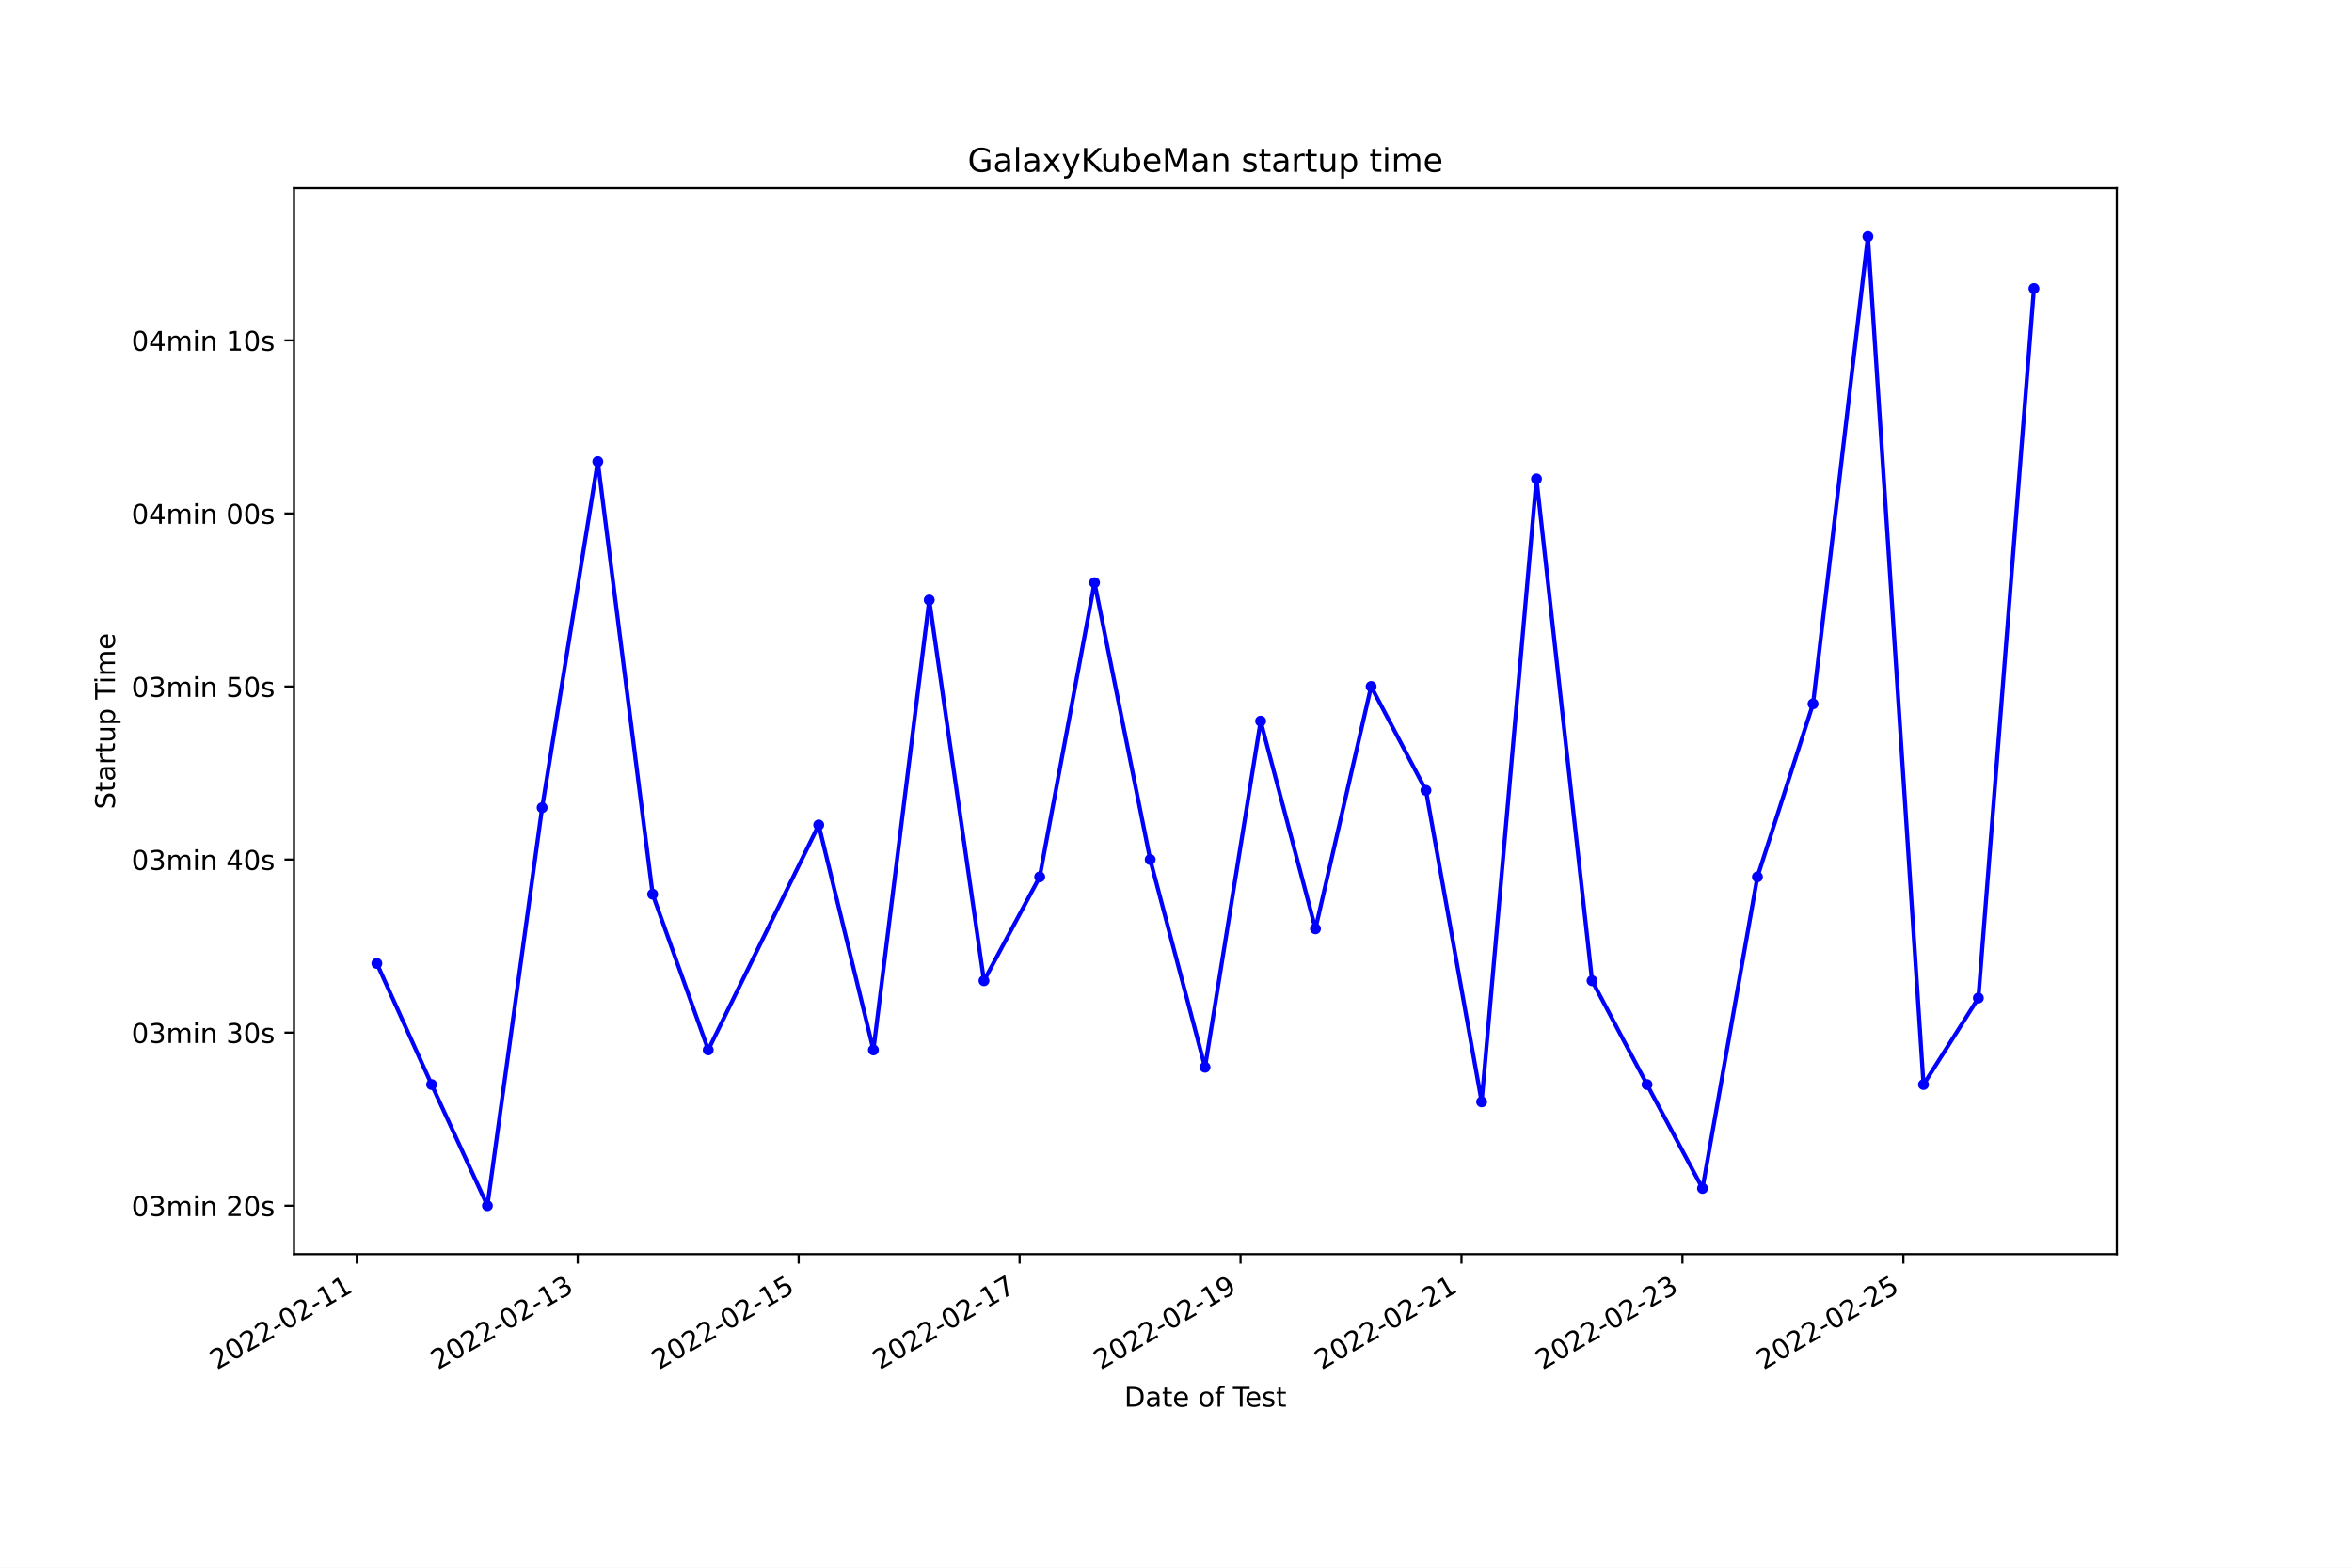
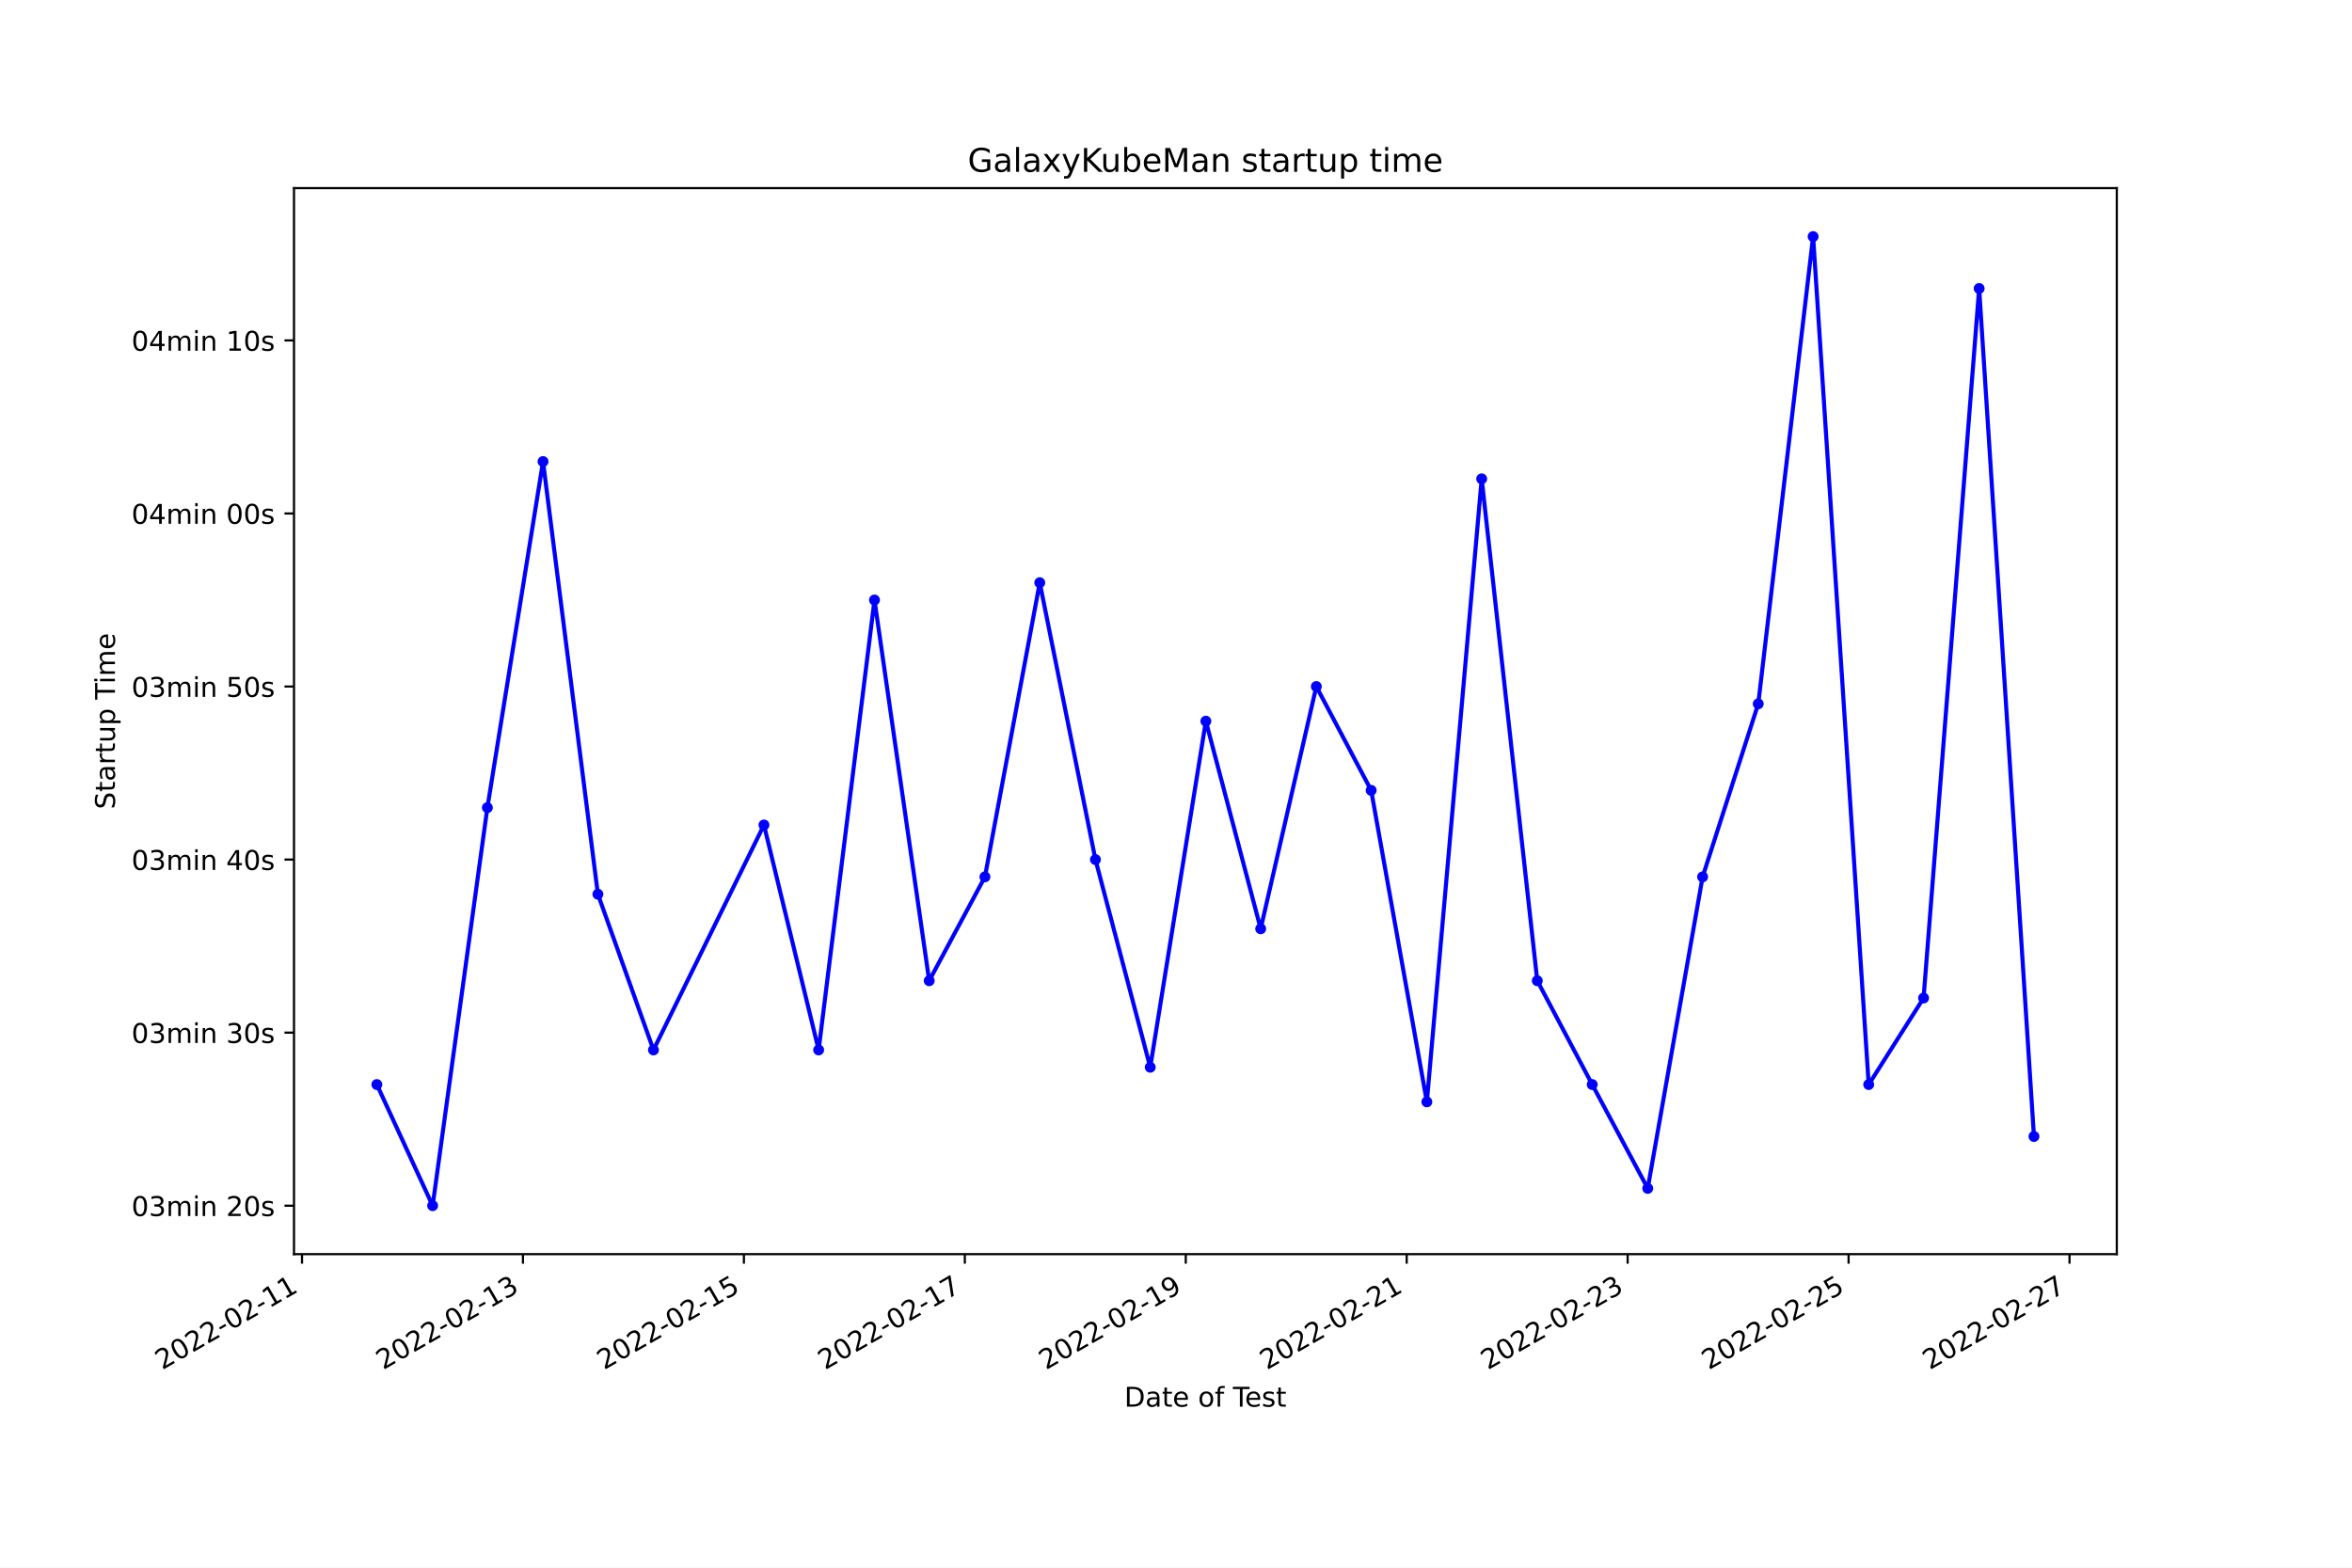
<svg xmlns="http://www.w3.org/2000/svg" xmlns:xlink="http://www.w3.org/1999/xlink" width="864pt" height="576pt" viewBox="0 0 864 576" version="1.1">
  <defs>
    <style type="text/css">*{stroke-linejoin: round; stroke-linecap: butt}</style>
  </defs>
  <g id="figure_1">
    <g id="patch_1">
      <path d="M 0 576  L 864 576  L 864 0  L 0 0  z " style="fill: #ffffff" />
    </g>
    <g id="axes_1">
      <g id="patch_2">
        <path d="M 108 460.8  L 777.6 460.8  L 777.6 69.12  L 108 69.12  z " style="fill: #ffffff" />
      </g>
      <g id="matplotlib.axis_1">
        <g id="xtick_1">
          <g id="line2d_1">
            <defs>
-               <path id="mbbad805bfb" d="M 0 0  L 0 3.5  " style="stroke: #000000; stroke-width: 0.8" />
+               <path id="m99241d2781" d="M 0 0  L 0 3.5  " style="stroke: #000000; stroke-width: 0.8" />
            </defs>
            <g>
-               <use xlink:href="#mbbad805bfb" x="131.056" y="460.8" style="stroke: #000000; stroke-width: 0.8" />
+               <use xlink:href="#m99241d2781" x="110.942" y="460.8" style="stroke: #000000; stroke-width: 0.8" />
            </g>
          </g>
          <g id="text_1">
-             <g transform="translate(79.68611 503.4383)rotate(-30)scale(0.1 -0.1)">
+             <g transform="translate(59.57302 503.4383)rotate(-30)scale(0.1 -0.1)">
              <defs>
                <path id="DejaVuSans-32" d="M 1228 531  L 3431 531  L 3431 0  L 469 0  L 469 531  Q 828 903 1448 1529  Q 2069 2156 2228 2338  Q 2531 2678 2651 2914  Q 2772 3150 2772 3378  Q 2772 3750 2511 3984  Q 2250 4219 1831 4219  Q 1534 4219 1204 4116  Q 875 4013 500 3803  L 500 4441  Q 881 4594 1212 4672  Q 1544 4750 1819 4750  Q 2544 4750 2975 4387  Q 3406 4025 3406 3419  Q 3406 3131 3298 2873  Q 3191 2616 2906 2266  Q 2828 2175 2409 1742  Q 1991 1309 1228 531  z " transform="scale(0.015625)" />
                <path id="DejaVuSans-30" d="M 2034 4250  Q 1547 4250 1301 3770  Q 1056 3291 1056 2328  Q 1056 1369 1301 889  Q 1547 409 2034 409  Q 2525 409 2770 889  Q 3016 1369 3016 2328  Q 3016 3291 2770 3770  Q 2525 4250 2034 4250  z M 2034 4750  Q 2819 4750 3233 4129  Q 3647 3509 3647 2328  Q 3647 1150 3233 529  Q 2819 -91 2034 -91  Q 1250 -91 836 529  Q 422 1150 422 2328  Q 422 3509 836 4129  Q 1250 4750 2034 4750  z " transform="scale(0.015625)" />
                <path id="DejaVuSans-2d" d="M 313 2009  L 1997 2009  L 1997 1497  L 313 1497  L 313 2009  z " transform="scale(0.015625)" />
                <path id="DejaVuSans-31" d="M 794 531  L 1825 531  L 1825 4091  L 703 3866  L 703 4441  L 1819 4666  L 2450 4666  L 2450 531  L 3481 531  L 3481 0  L 794 0  L 794 531  z " transform="scale(0.015625)" />
              </defs>
              <use xlink:href="#DejaVuSans-32" />
              <use xlink:href="#DejaVuSans-30" x="63.623" />
              <use xlink:href="#DejaVuSans-32" x="127.246" />
              <use xlink:href="#DejaVuSans-32" x="190.869" />
              <use xlink:href="#DejaVuSans-2d" x="254.492" />
              <use xlink:href="#DejaVuSans-30" x="290.576" />
              <use xlink:href="#DejaVuSans-32" x="354.199" />
              <use xlink:href="#DejaVuSans-2d" x="417.822" />
              <use xlink:href="#DejaVuSans-31" x="453.906" />
              <use xlink:href="#DejaVuSans-31" x="517.529" />
            </g>
          </g>
        </g>
        <g id="xtick_2">
          <g id="line2d_2">
            <g>
-               <use xlink:href="#mbbad805bfb" x="212.219" y="460.8" style="stroke: #000000; stroke-width: 0.8" />
+               <use xlink:href="#m99241d2781" x="192.104" y="460.8" style="stroke: #000000; stroke-width: 0.8" />
            </g>
          </g>
          <g id="text_2">
-             <g transform="translate(160.8496 503.4383)rotate(-30)scale(0.1 -0.1)">
+             <g transform="translate(140.7344 503.4383)rotate(-30)scale(0.1 -0.1)">
              <defs>
                <path id="DejaVuSans-33" d="M 2597 2516  Q 3050 2419 3304 2112  Q 3559 1806 3559 1356  Q 3559 666 3084 287  Q 2609 -91 1734 -91  Q 1441 -91 1130 -33  Q 819 25 488 141  L 488 750  Q 750 597 1062 519  Q 1375 441 1716 441  Q 2309 441 2620 675  Q 2931 909 2931 1356  Q 2931 1769 2642 2001  Q 2353 2234 1838 2234  L 1294 2234  L 1294 2753  L 1863 2753  Q 2328 2753 2575 2939  Q 2822 3125 2822 3475  Q 2822 3834 2567 4026  Q 2313 4219 1838 4219  Q 1578 4219 1281 4162  Q 984 4106 628 3988  L 628 4550  Q 988 4650 1302 4700  Q 1616 4750 1894 4750  Q 2613 4750 3031 4423  Q 3450 4097 3450 3541  Q 3450 3153 3228 2886  Q 3006 2619 2597 2516  z " transform="scale(0.015625)" />
              </defs>
              <use xlink:href="#DejaVuSans-32" />
              <use xlink:href="#DejaVuSans-30" x="63.623" />
              <use xlink:href="#DejaVuSans-32" x="127.246" />
              <use xlink:href="#DejaVuSans-32" x="190.869" />
              <use xlink:href="#DejaVuSans-2d" x="254.492" />
              <use xlink:href="#DejaVuSans-30" x="290.576" />
              <use xlink:href="#DejaVuSans-32" x="354.199" />
              <use xlink:href="#DejaVuSans-2d" x="417.822" />
              <use xlink:href="#DejaVuSans-31" x="453.906" />
              <use xlink:href="#DejaVuSans-33" x="517.529" />
            </g>
          </g>
        </g>
        <g id="xtick_3">
          <g id="line2d_3">
            <g>
-               <use xlink:href="#mbbad805bfb" x="293.382" y="460.8" style="stroke: #000000; stroke-width: 0.8" />
+               <use xlink:href="#m99241d2781" x="273.265" y="460.8" style="stroke: #000000; stroke-width: 0.8" />
            </g>
          </g>
          <g id="text_3">
-             <g transform="translate(242.013 503.4383)rotate(-30)scale(0.1 -0.1)">
+             <g transform="translate(221.8958 503.4383)rotate(-30)scale(0.1 -0.1)">
              <defs>
                <path id="DejaVuSans-35" d="M 691 4666  L 3169 4666  L 3169 4134  L 1269 4134  L 1269 2991  Q 1406 3038 1543 3061  Q 1681 3084 1819 3084  Q 2600 3084 3056 2656  Q 3513 2228 3513 1497  Q 3513 744 3044 326  Q 2575 -91 1722 -91  Q 1428 -91 1123 -41  Q 819 9 494 109  L 494 744  Q 775 591 1075 516  Q 1375 441 1709 441  Q 2250 441 2565 725  Q 2881 1009 2881 1497  Q 2881 1984 2565 2268  Q 2250 2553 1709 2553  Q 1456 2553 1204 2497  Q 953 2441 691 2322  L 691 4666  z " transform="scale(0.015625)" />
              </defs>
              <use xlink:href="#DejaVuSans-32" />
              <use xlink:href="#DejaVuSans-30" x="63.623" />
              <use xlink:href="#DejaVuSans-32" x="127.246" />
              <use xlink:href="#DejaVuSans-32" x="190.869" />
              <use xlink:href="#DejaVuSans-2d" x="254.492" />
              <use xlink:href="#DejaVuSans-30" x="290.576" />
              <use xlink:href="#DejaVuSans-32" x="354.199" />
              <use xlink:href="#DejaVuSans-2d" x="417.822" />
              <use xlink:href="#DejaVuSans-31" x="453.906" />
              <use xlink:href="#DejaVuSans-35" x="517.529" />
            </g>
          </g>
        </g>
        <g id="xtick_4">
          <g id="line2d_4">
            <g>
-               <use xlink:href="#mbbad805bfb" x="374.546" y="460.8" style="stroke: #000000; stroke-width: 0.8" />
+               <use xlink:href="#m99241d2781" x="354.427" y="460.8" style="stroke: #000000; stroke-width: 0.8" />
            </g>
          </g>
          <g id="text_4">
-             <g transform="translate(323.1765 503.4383)rotate(-30)scale(0.1 -0.1)">
+             <g transform="translate(303.0572 503.4383)rotate(-30)scale(0.1 -0.1)">
              <defs>
                <path id="DejaVuSans-37" d="M 525 4666  L 3525 4666  L 3525 4397  L 1831 0  L 1172 0  L 2766 4134  L 525 4134  L 525 4666  z " transform="scale(0.015625)" />
              </defs>
              <use xlink:href="#DejaVuSans-32" />
              <use xlink:href="#DejaVuSans-30" x="63.623" />
              <use xlink:href="#DejaVuSans-32" x="127.246" />
              <use xlink:href="#DejaVuSans-32" x="190.869" />
              <use xlink:href="#DejaVuSans-2d" x="254.492" />
              <use xlink:href="#DejaVuSans-30" x="290.576" />
              <use xlink:href="#DejaVuSans-32" x="354.199" />
              <use xlink:href="#DejaVuSans-2d" x="417.822" />
              <use xlink:href="#DejaVuSans-31" x="453.906" />
              <use xlink:href="#DejaVuSans-37" x="517.529" />
            </g>
          </g>
        </g>
        <g id="xtick_5">
          <g id="line2d_5">
            <g>
-               <use xlink:href="#mbbad805bfb" x="455.709" y="460.8" style="stroke: #000000; stroke-width: 0.8" />
+               <use xlink:href="#m99241d2781" x="435.588" y="460.8" style="stroke: #000000; stroke-width: 0.8" />
            </g>
          </g>
          <g id="text_5">
-             <g transform="translate(404.3399 503.4383)rotate(-30)scale(0.1 -0.1)">
+             <g transform="translate(384.2186 503.4383)rotate(-30)scale(0.1 -0.1)">
              <defs>
                <path id="DejaVuSans-39" d="M 703 97  L 703 672  Q 941 559 1184 500  Q 1428 441 1663 441  Q 2288 441 2617 861  Q 2947 1281 2994 2138  Q 2813 1869 2534 1725  Q 2256 1581 1919 1581  Q 1219 1581 811 2004  Q 403 2428 403 3163  Q 403 3881 828 4315  Q 1253 4750 1959 4750  Q 2769 4750 3195 4129  Q 3622 3509 3622 2328  Q 3622 1225 3098 567  Q 2575 -91 1691 -91  Q 1453 -91 1209 -44  Q 966 3 703 97  z M 1959 2075  Q 2384 2075 2632 2365  Q 2881 2656 2881 3163  Q 2881 3666 2632 3958  Q 2384 4250 1959 4250  Q 1534 4250 1286 3958  Q 1038 3666 1038 3163  Q 1038 2656 1286 2365  Q 1534 2075 1959 2075  z " transform="scale(0.015625)" />
              </defs>
              <use xlink:href="#DejaVuSans-32" />
              <use xlink:href="#DejaVuSans-30" x="63.623" />
              <use xlink:href="#DejaVuSans-32" x="127.246" />
              <use xlink:href="#DejaVuSans-32" x="190.869" />
              <use xlink:href="#DejaVuSans-2d" x="254.492" />
              <use xlink:href="#DejaVuSans-30" x="290.576" />
              <use xlink:href="#DejaVuSans-32" x="354.199" />
              <use xlink:href="#DejaVuSans-2d" x="417.822" />
              <use xlink:href="#DejaVuSans-31" x="453.906" />
              <use xlink:href="#DejaVuSans-39" x="517.529" />
            </g>
          </g>
        </g>
        <g id="xtick_6">
          <g id="line2d_6">
            <g>
-               <use xlink:href="#mbbad805bfb" x="536.873" y="460.8" style="stroke: #000000; stroke-width: 0.8" />
+               <use xlink:href="#m99241d2781" x="516.749" y="460.8" style="stroke: #000000; stroke-width: 0.8" />
            </g>
          </g>
          <g id="text_6">
-             <g transform="translate(485.5034 503.4383)rotate(-30)scale(0.1 -0.1)">
+             <g transform="translate(465.3799 503.4383)rotate(-30)scale(0.1 -0.1)">
              <use xlink:href="#DejaVuSans-32" />
              <use xlink:href="#DejaVuSans-30" x="63.623" />
              <use xlink:href="#DejaVuSans-32" x="127.246" />
              <use xlink:href="#DejaVuSans-32" x="190.869" />
              <use xlink:href="#DejaVuSans-2d" x="254.492" />
              <use xlink:href="#DejaVuSans-30" x="290.576" />
              <use xlink:href="#DejaVuSans-32" x="354.199" />
              <use xlink:href="#DejaVuSans-2d" x="417.822" />
              <use xlink:href="#DejaVuSans-32" x="453.906" />
              <use xlink:href="#DejaVuSans-31" x="517.529" />
            </g>
          </g>
        </g>
        <g id="xtick_7">
          <g id="line2d_7">
            <g>
-               <use xlink:href="#mbbad805bfb" x="618.036" y="460.8" style="stroke: #000000; stroke-width: 0.8" />
+               <use xlink:href="#m99241d2781" x="597.911" y="460.8" style="stroke: #000000; stroke-width: 0.8" />
            </g>
          </g>
          <g id="text_7">
-             <g transform="translate(566.6668 503.4383)rotate(-30)scale(0.1 -0.1)">
+             <g transform="translate(546.5413 503.4383)rotate(-30)scale(0.1 -0.1)">
              <use xlink:href="#DejaVuSans-32" />
              <use xlink:href="#DejaVuSans-30" x="63.623" />
              <use xlink:href="#DejaVuSans-32" x="127.246" />
              <use xlink:href="#DejaVuSans-32" x="190.869" />
              <use xlink:href="#DejaVuSans-2d" x="254.492" />
              <use xlink:href="#DejaVuSans-30" x="290.576" />
              <use xlink:href="#DejaVuSans-32" x="354.199" />
              <use xlink:href="#DejaVuSans-2d" x="417.822" />
              <use xlink:href="#DejaVuSans-32" x="453.906" />
              <use xlink:href="#DejaVuSans-33" x="517.529" />
            </g>
          </g>
        </g>
        <g id="xtick_8">
          <g id="line2d_8">
            <g>
-               <use xlink:href="#mbbad805bfb" x="699.2" y="460.8" style="stroke: #000000; stroke-width: 0.8" />
+               <use xlink:href="#m99241d2781" x="679.072" y="460.8" style="stroke: #000000; stroke-width: 0.8" />
            </g>
          </g>
          <g id="text_8">
-             <g transform="translate(647.8303 503.4383)rotate(-30)scale(0.1 -0.1)">
+             <g transform="translate(627.7027 503.4383)rotate(-30)scale(0.1 -0.1)">
              <use xlink:href="#DejaVuSans-32" />
              <use xlink:href="#DejaVuSans-30" x="63.623" />
              <use xlink:href="#DejaVuSans-32" x="127.246" />
              <use xlink:href="#DejaVuSans-32" x="190.869" />
              <use xlink:href="#DejaVuSans-2d" x="254.492" />
              <use xlink:href="#DejaVuSans-30" x="290.576" />
              <use xlink:href="#DejaVuSans-32" x="354.199" />
              <use xlink:href="#DejaVuSans-2d" x="417.822" />
              <use xlink:href="#DejaVuSans-32" x="453.906" />
              <use xlink:href="#DejaVuSans-35" x="517.529" />
            </g>
          </g>
        </g>
-         <g id="text_9">
+         <g id="xtick_9">
+           <g id="line2d_9">
+             <g>
+               <use xlink:href="#m99241d2781" x="760.234" y="460.8" style="stroke: #000000; stroke-width: 0.8" />
+             </g>
+           </g>
+           <g id="text_9">
+             <g transform="translate(708.8641 503.4383)rotate(-30)scale(0.1 -0.1)">
+               <use xlink:href="#DejaVuSans-32" />
+               <use xlink:href="#DejaVuSans-30" x="63.623" />
+               <use xlink:href="#DejaVuSans-32" x="127.246" />
+               <use xlink:href="#DejaVuSans-32" x="190.869" />
+               <use xlink:href="#DejaVuSans-2d" x="254.492" />
+               <use xlink:href="#DejaVuSans-30" x="290.576" />
+               <use xlink:href="#DejaVuSans-32" x="354.199" />
+               <use xlink:href="#DejaVuSans-2d" x="417.822" />
+               <use xlink:href="#DejaVuSans-32" x="453.906" />
+               <use xlink:href="#DejaVuSans-37" x="517.529" />
+             </g>
+           </g>
+         </g>
+         <g id="text_10">
          <g transform="translate(413.0063 516.8378)scale(0.1 -0.1)">
            <defs>
              <path id="DejaVuSans-44" d="M 1259 4147  L 1259 519  L 2022 519  Q 2988 519 3436 956  Q 3884 1394 3884 2338  Q 3884 3275 3436 3711  Q 2988 4147 2022 4147  L 1259 4147  z M 628 4666  L 1925 4666  Q 3281 4666 3915 4102  Q 4550 3538 4550 2338  Q 4550 1131 3912 565  Q 3275 0 1925 0  L 628 0  L 628 4666  z " transform="scale(0.015625)" />
              <path id="DejaVuSans-61" d="M 2194 1759  Q 1497 1759 1228 1600  Q 959 1441 959 1056  Q 959 750 1161 570  Q 1363 391 1709 391  Q 2188 391 2477 730  Q 2766 1069 2766 1631  L 2766 1759  L 2194 1759  z M 3341 1997  L 3341 0  L 2766 0  L 2766 531  Q 2569 213 2275 61  Q 1981 -91 1556 -91  Q 1019 -91 701 211  Q 384 513 384 1019  Q 384 1609 779 1909  Q 1175 2209 1959 2209  L 2766 2209  L 2766 2266  Q 2766 2663 2505 2880  Q 2244 3097 1772 3097  Q 1472 3097 1187 3025  Q 903 2953 641 2809  L 641 3341  Q 956 3463 1253 3523  Q 1550 3584 1831 3584  Q 2591 3584 2966 3190  Q 3341 2797 3341 1997  z " transform="scale(0.015625)" />
              <path id="DejaVuSans-74" d="M 1172 4494  L 1172 3500  L 2356 3500  L 2356 3053  L 1172 3053  L 1172 1153  Q 1172 725 1289 603  Q 1406 481 1766 481  L 2356 481  L 2356 0  L 1766 0  Q 1100 0 847 248  Q 594 497 594 1153  L 594 3053  L 172 3053  L 172 3500  L 594 3500  L 594 4494  L 1172 4494  z " transform="scale(0.015625)" />
              <path id="DejaVuSans-65" d="M 3597 1894  L 3597 1613  L 953 1613  Q 991 1019 1311 708  Q 1631 397 2203 397  Q 2534 397 2845 478  Q 3156 559 3463 722  L 3463 178  Q 3153 47 2828 -22  Q 2503 -91 2169 -91  Q 1331 -91 842 396  Q 353 884 353 1716  Q 353 2575 817 3079  Q 1281 3584 2069 3584  Q 2775 3584 3186 3129  Q 3597 2675 3597 1894  z M 3022 2063  Q 3016 2534 2758 2815  Q 2500 3097 2075 3097  Q 1594 3097 1305 2825  Q 1016 2553 972 2059  L 3022 2063  z " transform="scale(0.015625)" />
              <path id="DejaVuSans-20" transform="scale(0.015625)" />
              <path id="DejaVuSans-6f" d="M 1959 3097  Q 1497 3097 1228 2736  Q 959 2375 959 1747  Q 959 1119 1226 758  Q 1494 397 1959 397  Q 2419 397 2687 759  Q 2956 1122 2956 1747  Q 2956 2369 2687 2733  Q 2419 3097 1959 3097  z M 1959 3584  Q 2709 3584 3137 3096  Q 3566 2609 3566 1747  Q 3566 888 3137 398  Q 2709 -91 1959 -91  Q 1206 -91 779 398  Q 353 888 353 1747  Q 353 2609 779 3096  Q 1206 3584 1959 3584  z " transform="scale(0.015625)" />
              <path id="DejaVuSans-66" d="M 2375 4863  L 2375 4384  L 1825 4384  Q 1516 4384 1395 4259  Q 1275 4134 1275 3809  L 1275 3500  L 2222 3500  L 2222 3053  L 1275 3053  L 1275 0  L 697 0  L 697 3053  L 147 3053  L 147 3500  L 697 3500  L 697 3744  Q 697 4328 969 4595  Q 1241 4863 1831 4863  L 2375 4863  z " transform="scale(0.015625)" />
              <path id="DejaVuSans-54" d="M -19 4666  L 3928 4666  L 3928 4134  L 2272 4134  L 2272 0  L 1638 0  L 1638 4134  L -19 4134  L -19 4666  z " transform="scale(0.015625)" />
              <path id="DejaVuSans-73" d="M 2834 3397  L 2834 2853  Q 2591 2978 2328 3040  Q 2066 3103 1784 3103  Q 1356 3103 1142 2972  Q 928 2841 928 2578  Q 928 2378 1081 2264  Q 1234 2150 1697 2047  L 1894 2003  Q 2506 1872 2764 1633  Q 3022 1394 3022 966  Q 3022 478 2636 193  Q 2250 -91 1575 -91  Q 1294 -91 989 -36  Q 684 19 347 128  L 347 722  Q 666 556 975 473  Q 1284 391 1588 391  Q 1994 391 2212 530  Q 2431 669 2431 922  Q 2431 1156 2273 1281  Q 2116 1406 1581 1522  L 1381 1569  Q 847 1681 609 1914  Q 372 2147 372 2553  Q 372 3047 722 3315  Q 1072 3584 1716 3584  Q 2034 3584 2315 3537  Q 2597 3491 2834 3397  z " transform="scale(0.015625)" />
            </defs>
            <use xlink:href="#DejaVuSans-44" />
            <use xlink:href="#DejaVuSans-61" x="77.002" />
            <use xlink:href="#DejaVuSans-74" x="138.281" />
            <use xlink:href="#DejaVuSans-65" x="177.49" />
            <use xlink:href="#DejaVuSans-20" x="239.014" />
            <use xlink:href="#DejaVuSans-6f" x="270.801" />
            <use xlink:href="#DejaVuSans-66" x="331.982" />
            <use xlink:href="#DejaVuSans-20" x="367.188" />
            <use xlink:href="#DejaVuSans-54" x="398.975" />
            <use xlink:href="#DejaVuSans-65" x="443.059" />
            <use xlink:href="#DejaVuSans-73" x="504.582" />
            <use xlink:href="#DejaVuSans-74" x="556.682" />
          </g>
        </g>
      </g>
      <g id="matplotlib.axis_2">
        <g id="ytick_1">
-           <g id="line2d_9">
+           <g id="line2d_10">
            <defs>
-               <path id="m614d79f55a" d="M 0 0  L -3.5 0  " style="stroke: #000000; stroke-width: 0.8" />
+               <path id="m55e32e4f9f" d="M 0 0  L -3.5 0  " style="stroke: #000000; stroke-width: 0.8" />
            </defs>
            <g>
-               <use xlink:href="#m614d79f55a" x="108" y="442.996" style="stroke: #000000; stroke-width: 0.8" />
-             </g>
-           </g>
-           <g id="text_10">
+               <use xlink:href="#m55e32e4f9f" x="108" y="442.996" style="stroke: #000000; stroke-width: 0.8" />
+             </g>
+           </g>
+           <g id="text_11">
            <g transform="translate(48.30625 446.7956)scale(0.1 -0.1)">
              <defs>
                <path id="DejaVuSans-6d" d="M 3328 2828  Q 3544 3216 3844 3400  Q 4144 3584 4550 3584  Q 5097 3584 5394 3201  Q 5691 2819 5691 2113  L 5691 0  L 5113 0  L 5113 2094  Q 5113 2597 4934 2840  Q 4756 3084 4391 3084  Q 3944 3084 3684 2787  Q 3425 2491 3425 1978  L 3425 0  L 2847 0  L 2847 2094  Q 2847 2600 2669 2842  Q 2491 3084 2119 3084  Q 1678 3084 1418 2786  Q 1159 2488 1159 1978  L 1159 0  L 581 0  L 581 3500  L 1159 3500  L 1159 2956  Q 1356 3278 1631 3431  Q 1906 3584 2284 3584  Q 2666 3584 2933 3390  Q 3200 3197 3328 2828  z " transform="scale(0.015625)" />
                <path id="DejaVuSans-69" d="M 603 3500  L 1178 3500  L 1178 0  L 603 0  L 603 3500  z M 603 4863  L 1178 4863  L 1178 4134  L 603 4134  L 603 4863  z " transform="scale(0.015625)" />
                <path id="DejaVuSans-6e" d="M 3513 2113  L 3513 0  L 2938 0  L 2938 2094  Q 2938 2591 2744 2837  Q 2550 3084 2163 3084  Q 1697 3084 1428 2787  Q 1159 2491 1159 1978  L 1159 0  L 581 0  L 581 3500  L 1159 3500  L 1159 2956  Q 1366 3272 1645 3428  Q 1925 3584 2291 3584  Q 2894 3584 3203 3211  Q 3513 2838 3513 2113  z " transform="scale(0.015625)" />
              </defs>
              <use xlink:href="#DejaVuSans-30" />
              <use xlink:href="#DejaVuSans-33" x="63.623" />
              <use xlink:href="#DejaVuSans-6d" x="127.246" />
              <use xlink:href="#DejaVuSans-69" x="224.658" />
              <use xlink:href="#DejaVuSans-6e" x="252.441" />
              <use xlink:href="#DejaVuSans-20" x="315.82" />
              <use xlink:href="#DejaVuSans-32" x="347.607" />
              <use xlink:href="#DejaVuSans-30" x="411.23" />
              <use xlink:href="#DejaVuSans-73" x="474.854" />
            </g>
          </g>
        </g>
        <g id="ytick_2">
-           <g id="line2d_10">
-             <g>
-               <use xlink:href="#m614d79f55a" x="108" y="379.412" style="stroke: #000000; stroke-width: 0.8" />
-             </g>
-           </g>
-           <g id="text_11">
+           <g id="line2d_11">
+             <g>
+               <use xlink:href="#m55e32e4f9f" x="108" y="379.412" style="stroke: #000000; stroke-width: 0.8" />
+             </g>
+           </g>
+           <g id="text_12">
            <g transform="translate(48.30625 383.2112)scale(0.1 -0.1)">
              <use xlink:href="#DejaVuSans-30" />
              <use xlink:href="#DejaVuSans-33" x="63.623" />
              <use xlink:href="#DejaVuSans-6d" x="127.246" />
              <use xlink:href="#DejaVuSans-69" x="224.658" />
              <use xlink:href="#DejaVuSans-6e" x="252.441" />
              <use xlink:href="#DejaVuSans-20" x="315.82" />
              <use xlink:href="#DejaVuSans-33" x="347.607" />
              <use xlink:href="#DejaVuSans-30" x="411.23" />
              <use xlink:href="#DejaVuSans-73" x="474.854" />
            </g>
          </g>
        </g>
        <g id="ytick_3">
-           <g id="line2d_11">
-             <g>
-               <use xlink:href="#m614d79f55a" x="108" y="315.828" style="stroke: #000000; stroke-width: 0.8" />
-             </g>
-           </g>
-           <g id="text_12">
+           <g id="line2d_12">
+             <g>
+               <use xlink:href="#m55e32e4f9f" x="108" y="315.828" style="stroke: #000000; stroke-width: 0.8" />
+             </g>
+           </g>
+           <g id="text_13">
            <g transform="translate(48.30625 319.6268)scale(0.1 -0.1)">
              <defs>
                <path id="DejaVuSans-34" d="M 2419 4116  L 825 1625  L 2419 1625  L 2419 4116  z M 2253 4666  L 3047 4666  L 3047 1625  L 3713 1625  L 3713 1100  L 3047 1100  L 3047 0  L 2419 0  L 2419 1100  L 313 1100  L 313 1709  L 2253 4666  z " transform="scale(0.015625)" />
              </defs>
              <use xlink:href="#DejaVuSans-30" />
              <use xlink:href="#DejaVuSans-33" x="63.623" />
              <use xlink:href="#DejaVuSans-6d" x="127.246" />
              <use xlink:href="#DejaVuSans-69" x="224.658" />
              <use xlink:href="#DejaVuSans-6e" x="252.441" />
              <use xlink:href="#DejaVuSans-20" x="315.82" />
              <use xlink:href="#DejaVuSans-34" x="347.607" />
              <use xlink:href="#DejaVuSans-30" x="411.23" />
              <use xlink:href="#DejaVuSans-73" x="474.854" />
            </g>
          </g>
        </g>
        <g id="ytick_4">
-           <g id="line2d_12">
-             <g>
-               <use xlink:href="#m614d79f55a" x="108" y="252.243" style="stroke: #000000; stroke-width: 0.8" />
-             </g>
-           </g>
-           <g id="text_13">
+           <g id="line2d_13">
+             <g>
+               <use xlink:href="#m55e32e4f9f" x="108" y="252.243" style="stroke: #000000; stroke-width: 0.8" />
+             </g>
+           </g>
+           <g id="text_14">
            <g transform="translate(48.30625 256.0423)scale(0.1 -0.1)">
              <use xlink:href="#DejaVuSans-30" />
              <use xlink:href="#DejaVuSans-33" x="63.623" />
              <use xlink:href="#DejaVuSans-6d" x="127.246" />
              <use xlink:href="#DejaVuSans-69" x="224.658" />
              <use xlink:href="#DejaVuSans-6e" x="252.441" />
              <use xlink:href="#DejaVuSans-20" x="315.82" />
              <use xlink:href="#DejaVuSans-35" x="347.607" />
              <use xlink:href="#DejaVuSans-30" x="411.23" />
              <use xlink:href="#DejaVuSans-73" x="474.854" />
            </g>
          </g>
        </g>
        <g id="ytick_5">
-           <g id="line2d_13">
-             <g>
-               <use xlink:href="#m614d79f55a" x="108" y="188.659" style="stroke: #000000; stroke-width: 0.8" />
-             </g>
-           </g>
-           <g id="text_14">
+           <g id="line2d_14">
+             <g>
+               <use xlink:href="#m55e32e4f9f" x="108" y="188.659" style="stroke: #000000; stroke-width: 0.8" />
+             </g>
+           </g>
+           <g id="text_15">
            <g transform="translate(48.30625 192.4579)scale(0.1 -0.1)">
              <use xlink:href="#DejaVuSans-30" />
              <use xlink:href="#DejaVuSans-34" x="63.623" />
              <use xlink:href="#DejaVuSans-6d" x="127.246" />
              <use xlink:href="#DejaVuSans-69" x="224.658" />
              <use xlink:href="#DejaVuSans-6e" x="252.441" />
              <use xlink:href="#DejaVuSans-20" x="315.82" />
              <use xlink:href="#DejaVuSans-30" x="347.607" />
              <use xlink:href="#DejaVuSans-30" x="411.23" />
              <use xlink:href="#DejaVuSans-73" x="474.854" />
            </g>
          </g>
        </g>
        <g id="ytick_6">
-           <g id="line2d_14">
-             <g>
-               <use xlink:href="#m614d79f55a" x="108" y="125.074" style="stroke: #000000; stroke-width: 0.8" />
-             </g>
-           </g>
-           <g id="text_15">
+           <g id="line2d_15">
+             <g>
+               <use xlink:href="#m55e32e4f9f" x="108" y="125.074" style="stroke: #000000; stroke-width: 0.8" />
+             </g>
+           </g>
+           <g id="text_16">
            <g transform="translate(48.30625 128.8735)scale(0.1 -0.1)">
              <use xlink:href="#DejaVuSans-30" />
              <use xlink:href="#DejaVuSans-34" x="63.623" />
              <use xlink:href="#DejaVuSans-6d" x="127.246" />
              <use xlink:href="#DejaVuSans-69" x="224.658" />
              <use xlink:href="#DejaVuSans-6e" x="252.441" />
              <use xlink:href="#DejaVuSans-20" x="315.82" />
              <use xlink:href="#DejaVuSans-31" x="347.607" />
              <use xlink:href="#DejaVuSans-30" x="411.23" />
              <use xlink:href="#DejaVuSans-73" x="474.854" />
            </g>
          </g>
        </g>
-         <g id="text_16">
+         <g id="text_17">
          <g transform="translate(42.22656 297.3397)rotate(-90)scale(0.1 -0.1)">
            <defs>
              <path id="DejaVuSans-53" d="M 3425 4513  L 3425 3897  Q 3066 4069 2747 4153  Q 2428 4238 2131 4238  Q 1616 4238 1336 4038  Q 1056 3838 1056 3469  Q 1056 3159 1242 3001  Q 1428 2844 1947 2747  L 2328 2669  Q 3034 2534 3370 2195  Q 3706 1856 3706 1288  Q 3706 609 3251 259  Q 2797 -91 1919 -91  Q 1588 -91 1214 -16  Q 841 59 441 206  L 441 856  Q 825 641 1194 531  Q 1563 422 1919 422  Q 2459 422 2753 634  Q 3047 847 3047 1241  Q 3047 1584 2836 1778  Q 2625 1972 2144 2069  L 1759 2144  Q 1053 2284 737 2584  Q 422 2884 422 3419  Q 422 4038 858 4394  Q 1294 4750 2059 4750  Q 2388 4750 2728 4690  Q 3069 4631 3425 4513  z " transform="scale(0.015625)" />
              <path id="DejaVuSans-72" d="M 2631 2963  Q 2534 3019 2420 3045  Q 2306 3072 2169 3072  Q 1681 3072 1420 2755  Q 1159 2438 1159 1844  L 1159 0  L 581 0  L 581 3500  L 1159 3500  L 1159 2956  Q 1341 3275 1631 3429  Q 1922 3584 2338 3584  Q 2397 3584 2469 3576  Q 2541 3569 2628 3553  L 2631 2963  z " transform="scale(0.015625)" />
              <path id="DejaVuSans-75" d="M 544 1381  L 544 3500  L 1119 3500  L 1119 1403  Q 1119 906 1312 657  Q 1506 409 1894 409  Q 2359 409 2629 706  Q 2900 1003 2900 1516  L 2900 3500  L 3475 3500  L 3475 0  L 2900 0  L 2900 538  Q 2691 219 2414 64  Q 2138 -91 1772 -91  Q 1169 -91 856 284  Q 544 659 544 1381  z M 1991 3584  L 1991 3584  z " transform="scale(0.015625)" />
              <path id="DejaVuSans-70" d="M 1159 525  L 1159 -1331  L 581 -1331  L 581 3500  L 1159 3500  L 1159 2969  Q 1341 3281 1617 3432  Q 1894 3584 2278 3584  Q 2916 3584 3314 3078  Q 3713 2572 3713 1747  Q 3713 922 3314 415  Q 2916 -91 2278 -91  Q 1894 -91 1617 61  Q 1341 213 1159 525  z M 3116 1747  Q 3116 2381 2855 2742  Q 2594 3103 2138 3103  Q 1681 3103 1420 2742  Q 1159 2381 1159 1747  Q 1159 1113 1420 752  Q 1681 391 2138 391  Q 2594 391 2855 752  Q 3116 1113 3116 1747  z " transform="scale(0.015625)" />
            </defs>
            <use xlink:href="#DejaVuSans-53" />
            <use xlink:href="#DejaVuSans-74" x="63.477" />
            <use xlink:href="#DejaVuSans-61" x="102.686" />
            <use xlink:href="#DejaVuSans-72" x="163.965" />
            <use xlink:href="#DejaVuSans-74" x="205.078" />
            <use xlink:href="#DejaVuSans-75" x="244.287" />
            <use xlink:href="#DejaVuSans-70" x="307.666" />
            <use xlink:href="#DejaVuSans-20" x="371.143" />
            <use xlink:href="#DejaVuSans-54" x="402.93" />
            <use xlink:href="#DejaVuSans-69" x="460.889" />
            <use xlink:href="#DejaVuSans-6d" x="488.672" />
            <use xlink:href="#DejaVuSans-65" x="586.084" />
          </g>
        </g>
      </g>
-       <g id="line2d_15">
-         <path d="M 747.164 105.999  L 726.746 366.695  L 706.59 398.487  L 686.17 86.924  L 666.012 258.602  L 645.578 322.186  L 625.417 436.638  L 605.025 398.487  L 584.84 360.337  L 564.416 175.942  L 544.276 404.846  L 523.816 290.394  L 503.673 252.243  L 483.23 341.261  L 463.089 264.96  L 442.663 392.129  L 422.525 315.828  L 402.071 214.092  L 381.931 322.186  L 361.458 360.337  L 341.357 220.451  L 320.847 385.77  L 300.753 303.111  L 260.167 385.77  L 239.749 328.544  L 219.597 169.583  L 199.152 296.752  L 179.045 442.996  L 158.55 398.487  L 138.436 353.978  " clip-path="url(#p70d2c56ccb)" style="fill: none; stroke: #0000ff; stroke-width: 1.5; stroke-linecap: square" />
+       <g id="line2d_16">
+         <path d="M 747.164 417.563  L 727.035 105.999  L 706.618 366.695  L 686.463 398.487  L 666.043 86.924  L 645.886 258.602  L 625.452 322.186  L 605.291 436.638  L 584.9 398.487  L 564.715 360.337  L 544.292 175.942  L 524.153 404.846  L 503.693 290.394  L 483.551 252.243  L 463.108 341.261  L 442.968 264.96  L 422.542 392.129  L 402.405 315.828  L 381.951 214.092  L 361.811 322.186  L 341.339 360.337  L 321.239 220.451  L 300.729 385.77  L 280.636 303.111  L 240.051 385.77  L 219.633 328.544  L 199.481 169.583  L 179.037 296.752  L 158.931 442.996  L 138.436 398.487  " clip-path="url(#paa24f9af7f)" style="fill: none; stroke: #0000ff; stroke-width: 1.5; stroke-linecap: square" />
        <defs>
-           <path id="mfdd290f839" d="M 0 1.5  C 0.398 1.5 0.779 1.342 1.061 1.061  C 1.342 0.779 1.5 0.398 1.5 0  C 1.5 -0.398 1.342 -0.779 1.061 -1.061  C 0.779 -1.342 0.398 -1.5 0 -1.5  C -0.398 -1.5 -0.779 -1.342 -1.061 -1.061  C -1.342 -0.779 -1.5 -0.398 -1.5 0  C -1.5 0.398 -1.342 0.779 -1.061 1.061  C -0.779 1.342 -0.398 1.5 0 1.5  z " style="stroke: #0000ff" />
+           <path id="m7e561bdb7f" d="M 0 1.5  C 0.398 1.5 0.779 1.342 1.061 1.061  C 1.342 0.779 1.5 0.398 1.5 0  C 1.5 -0.398 1.342 -0.779 1.061 -1.061  C 0.779 -1.342 0.398 -1.5 0 -1.5  C -0.398 -1.5 -0.779 -1.342 -1.061 -1.061  C -1.342 -0.779 -1.5 -0.398 -1.5 0  C -1.5 0.398 -1.342 0.779 -1.061 1.061  C -0.779 1.342 -0.398 1.5 0 1.5  z " style="stroke: #0000ff" />
        </defs>
-         <g clip-path="url(#p70d2c56ccb)">
-           <use xlink:href="#mfdd290f839" x="747.164" y="105.999" style="fill: #0000ff; stroke: #0000ff" />
-           <use xlink:href="#mfdd290f839" x="726.746" y="366.695" style="fill: #0000ff; stroke: #0000ff" />
-           <use xlink:href="#mfdd290f839" x="706.59" y="398.487" style="fill: #0000ff; stroke: #0000ff" />
-           <use xlink:href="#mfdd290f839" x="686.17" y="86.924" style="fill: #0000ff; stroke: #0000ff" />
-           <use xlink:href="#mfdd290f839" x="666.012" y="258.602" style="fill: #0000ff; stroke: #0000ff" />
-           <use xlink:href="#mfdd290f839" x="645.578" y="322.186" style="fill: #0000ff; stroke: #0000ff" />
-           <use xlink:href="#mfdd290f839" x="625.417" y="436.638" style="fill: #0000ff; stroke: #0000ff" />
-           <use xlink:href="#mfdd290f839" x="605.025" y="398.487" style="fill: #0000ff; stroke: #0000ff" />
-           <use xlink:href="#mfdd290f839" x="584.84" y="360.337" style="fill: #0000ff; stroke: #0000ff" />
-           <use xlink:href="#mfdd290f839" x="564.416" y="175.942" style="fill: #0000ff; stroke: #0000ff" />
-           <use xlink:href="#mfdd290f839" x="544.276" y="404.846" style="fill: #0000ff; stroke: #0000ff" />
-           <use xlink:href="#mfdd290f839" x="523.816" y="290.394" style="fill: #0000ff; stroke: #0000ff" />
-           <use xlink:href="#mfdd290f839" x="503.673" y="252.243" style="fill: #0000ff; stroke: #0000ff" />
-           <use xlink:href="#mfdd290f839" x="483.23" y="341.261" style="fill: #0000ff; stroke: #0000ff" />
-           <use xlink:href="#mfdd290f839" x="463.089" y="264.96" style="fill: #0000ff; stroke: #0000ff" />
-           <use xlink:href="#mfdd290f839" x="442.663" y="392.129" style="fill: #0000ff; stroke: #0000ff" />
-           <use xlink:href="#mfdd290f839" x="422.525" y="315.828" style="fill: #0000ff; stroke: #0000ff" />
-           <use xlink:href="#mfdd290f839" x="402.071" y="214.092" style="fill: #0000ff; stroke: #0000ff" />
-           <use xlink:href="#mfdd290f839" x="381.931" y="322.186" style="fill: #0000ff; stroke: #0000ff" />
-           <use xlink:href="#mfdd290f839" x="361.458" y="360.337" style="fill: #0000ff; stroke: #0000ff" />
-           <use xlink:href="#mfdd290f839" x="341.357" y="220.451" style="fill: #0000ff; stroke: #0000ff" />
-           <use xlink:href="#mfdd290f839" x="320.847" y="385.77" style="fill: #0000ff; stroke: #0000ff" />
-           <use xlink:href="#mfdd290f839" x="300.753" y="303.111" style="fill: #0000ff; stroke: #0000ff" />
-           <use xlink:href="#mfdd290f839" x="260.167" y="385.77" style="fill: #0000ff; stroke: #0000ff" />
-           <use xlink:href="#mfdd290f839" x="239.749" y="328.544" style="fill: #0000ff; stroke: #0000ff" />
-           <use xlink:href="#mfdd290f839" x="219.597" y="169.583" style="fill: #0000ff; stroke: #0000ff" />
-           <use xlink:href="#mfdd290f839" x="199.152" y="296.752" style="fill: #0000ff; stroke: #0000ff" />
-           <use xlink:href="#mfdd290f839" x="179.045" y="442.996" style="fill: #0000ff; stroke: #0000ff" />
-           <use xlink:href="#mfdd290f839" x="158.55" y="398.487" style="fill: #0000ff; stroke: #0000ff" />
-           <use xlink:href="#mfdd290f839" x="138.436" y="353.978" style="fill: #0000ff; stroke: #0000ff" />
+         <g clip-path="url(#paa24f9af7f)">
+           <use xlink:href="#m7e561bdb7f" x="747.164" y="417.563" style="fill: #0000ff; stroke: #0000ff" />
+           <use xlink:href="#m7e561bdb7f" x="727.035" y="105.999" style="fill: #0000ff; stroke: #0000ff" />
+           <use xlink:href="#m7e561bdb7f" x="706.618" y="366.695" style="fill: #0000ff; stroke: #0000ff" />
+           <use xlink:href="#m7e561bdb7f" x="686.463" y="398.487" style="fill: #0000ff; stroke: #0000ff" />
+           <use xlink:href="#m7e561bdb7f" x="666.043" y="86.924" style="fill: #0000ff; stroke: #0000ff" />
+           <use xlink:href="#m7e561bdb7f" x="645.886" y="258.602" style="fill: #0000ff; stroke: #0000ff" />
+           <use xlink:href="#m7e561bdb7f" x="625.452" y="322.186" style="fill: #0000ff; stroke: #0000ff" />
+           <use xlink:href="#m7e561bdb7f" x="605.291" y="436.638" style="fill: #0000ff; stroke: #0000ff" />
+           <use xlink:href="#m7e561bdb7f" x="584.9" y="398.487" style="fill: #0000ff; stroke: #0000ff" />
+           <use xlink:href="#m7e561bdb7f" x="564.715" y="360.337" style="fill: #0000ff; stroke: #0000ff" />
+           <use xlink:href="#m7e561bdb7f" x="544.292" y="175.942" style="fill: #0000ff; stroke: #0000ff" />
+           <use xlink:href="#m7e561bdb7f" x="524.153" y="404.846" style="fill: #0000ff; stroke: #0000ff" />
+           <use xlink:href="#m7e561bdb7f" x="503.693" y="290.394" style="fill: #0000ff; stroke: #0000ff" />
+           <use xlink:href="#m7e561bdb7f" x="483.551" y="252.243" style="fill: #0000ff; stroke: #0000ff" />
+           <use xlink:href="#m7e561bdb7f" x="463.108" y="341.261" style="fill: #0000ff; stroke: #0000ff" />
+           <use xlink:href="#m7e561bdb7f" x="442.968" y="264.96" style="fill: #0000ff; stroke: #0000ff" />
+           <use xlink:href="#m7e561bdb7f" x="422.542" y="392.129" style="fill: #0000ff; stroke: #0000ff" />
+           <use xlink:href="#m7e561bdb7f" x="402.405" y="315.828" style="fill: #0000ff; stroke: #0000ff" />
+           <use xlink:href="#m7e561bdb7f" x="381.951" y="214.092" style="fill: #0000ff; stroke: #0000ff" />
+           <use xlink:href="#m7e561bdb7f" x="361.811" y="322.186" style="fill: #0000ff; stroke: #0000ff" />
+           <use xlink:href="#m7e561bdb7f" x="341.339" y="360.337" style="fill: #0000ff; stroke: #0000ff" />
+           <use xlink:href="#m7e561bdb7f" x="321.239" y="220.451" style="fill: #0000ff; stroke: #0000ff" />
+           <use xlink:href="#m7e561bdb7f" x="300.729" y="385.77" style="fill: #0000ff; stroke: #0000ff" />
+           <use xlink:href="#m7e561bdb7f" x="280.636" y="303.111" style="fill: #0000ff; stroke: #0000ff" />
+           <use xlink:href="#m7e561bdb7f" x="240.051" y="385.77" style="fill: #0000ff; stroke: #0000ff" />
+           <use xlink:href="#m7e561bdb7f" x="219.633" y="328.544" style="fill: #0000ff; stroke: #0000ff" />
+           <use xlink:href="#m7e561bdb7f" x="199.481" y="169.583" style="fill: #0000ff; stroke: #0000ff" />
+           <use xlink:href="#m7e561bdb7f" x="179.037" y="296.752" style="fill: #0000ff; stroke: #0000ff" />
+           <use xlink:href="#m7e561bdb7f" x="158.931" y="442.996" style="fill: #0000ff; stroke: #0000ff" />
+           <use xlink:href="#m7e561bdb7f" x="138.436" y="398.487" style="fill: #0000ff; stroke: #0000ff" />
        </g>
      </g>
      <g id="patch_3">
        <path d="M 108 460.8  L 108 69.12  " style="fill: none; stroke: #000000; stroke-width: 0.8; stroke-linejoin: miter; stroke-linecap: square" />
      </g>
      <g id="patch_4">
        <path d="M 777.6 460.8  L 777.6 69.12  " style="fill: none; stroke: #000000; stroke-width: 0.8; stroke-linejoin: miter; stroke-linecap: square" />
      </g>
      <g id="patch_5">
        <path d="M 108 460.8  L 777.6 460.8  " style="fill: none; stroke: #000000; stroke-width: 0.8; stroke-linejoin: miter; stroke-linecap: square" />
      </g>
      <g id="patch_6">
        <path d="M 108 69.12  L 777.6 69.12  " style="fill: none; stroke: #000000; stroke-width: 0.8; stroke-linejoin: miter; stroke-linecap: square" />
      </g>
-       <g id="text_17">
+       <g id="text_18">
        <g transform="translate(355.4794 63.12)scale(0.12 -0.12)">
          <defs>
            <path id="DejaVuSans-47" d="M 3809 666  L 3809 1919  L 2778 1919  L 2778 2438  L 4434 2438  L 4434 434  Q 4069 175 3628 42  Q 3188 -91 2688 -91  Q 1594 -91 976 548  Q 359 1188 359 2328  Q 359 3472 976 4111  Q 1594 4750 2688 4750  Q 3144 4750 3555 4637  Q 3966 4525 4313 4306  L 4313 3634  Q 3963 3931 3569 4081  Q 3175 4231 2741 4231  Q 1884 4231 1454 3753  Q 1025 3275 1025 2328  Q 1025 1384 1454 906  Q 1884 428 2741 428  Q 3075 428 3337 486  Q 3600 544 3809 666  z " transform="scale(0.015625)" />
            <path id="DejaVuSans-6c" d="M 603 4863  L 1178 4863  L 1178 0  L 603 0  L 603 4863  z " transform="scale(0.015625)" />
            <path id="DejaVuSans-78" d="M 3513 3500  L 2247 1797  L 3578 0  L 2900 0  L 1881 1375  L 863 0  L 184 0  L 1544 1831  L 300 3500  L 978 3500  L 1906 2253  L 2834 3500  L 3513 3500  z " transform="scale(0.015625)" />
            <path id="DejaVuSans-79" d="M 2059 -325  Q 1816 -950 1584 -1140  Q 1353 -1331 966 -1331  L 506 -1331  L 506 -850  L 844 -850  Q 1081 -850 1212 -737  Q 1344 -625 1503 -206  L 1606 56  L 191 3500  L 800 3500  L 1894 763  L 2988 3500  L 3597 3500  L 2059 -325  z " transform="scale(0.015625)" />
            <path id="DejaVuSans-4b" d="M 628 4666  L 1259 4666  L 1259 2694  L 3353 4666  L 4166 4666  L 1850 2491  L 4331 0  L 3500 0  L 1259 2247  L 1259 0  L 628 0  L 628 4666  z " transform="scale(0.015625)" />
            <path id="DejaVuSans-62" d="M 3116 1747  Q 3116 2381 2855 2742  Q 2594 3103 2138 3103  Q 1681 3103 1420 2742  Q 1159 2381 1159 1747  Q 1159 1113 1420 752  Q 1681 391 2138 391  Q 2594 391 2855 752  Q 3116 1113 3116 1747  z M 1159 2969  Q 1341 3281 1617 3432  Q 1894 3584 2278 3584  Q 2916 3584 3314 3078  Q 3713 2572 3713 1747  Q 3713 922 3314 415  Q 2916 -91 2278 -91  Q 1894 -91 1617 61  Q 1341 213 1159 525  L 1159 0  L 581 0  L 581 4863  L 1159 4863  L 1159 2969  z " transform="scale(0.015625)" />
            <path id="DejaVuSans-4d" d="M 628 4666  L 1569 4666  L 2759 1491  L 3956 4666  L 4897 4666  L 4897 0  L 4281 0  L 4281 4097  L 3078 897  L 2444 897  L 1241 4097  L 1241 0  L 628 0  L 628 4666  z " transform="scale(0.015625)" />
          </defs>
          <use xlink:href="#DejaVuSans-47" />
          <use xlink:href="#DejaVuSans-61" x="77.49" />
          <use xlink:href="#DejaVuSans-6c" x="138.77" />
          <use xlink:href="#DejaVuSans-61" x="166.553" />
          <use xlink:href="#DejaVuSans-78" x="227.832" />
          <use xlink:href="#DejaVuSans-79" x="287.012" />
          <use xlink:href="#DejaVuSans-4b" x="346.191" />
          <use xlink:href="#DejaVuSans-75" x="406.768" />
          <use xlink:href="#DejaVuSans-62" x="470.146" />
          <use xlink:href="#DejaVuSans-65" x="533.623" />
          <use xlink:href="#DejaVuSans-4d" x="595.146" />
          <use xlink:href="#DejaVuSans-61" x="681.426" />
          <use xlink:href="#DejaVuSans-6e" x="742.705" />
          <use xlink:href="#DejaVuSans-20" x="806.084" />
          <use xlink:href="#DejaVuSans-73" x="837.871" />
          <use xlink:href="#DejaVuSans-74" x="889.971" />
          <use xlink:href="#DejaVuSans-61" x="929.18" />
          <use xlink:href="#DejaVuSans-72" x="990.459" />
          <use xlink:href="#DejaVuSans-74" x="1031.572" />
          <use xlink:href="#DejaVuSans-75" x="1070.781" />
          <use xlink:href="#DejaVuSans-70" x="1134.16" />
          <use xlink:href="#DejaVuSans-20" x="1197.637" />
          <use xlink:href="#DejaVuSans-74" x="1229.424" />
          <use xlink:href="#DejaVuSans-69" x="1268.633" />
          <use xlink:href="#DejaVuSans-6d" x="1296.416" />
          <use xlink:href="#DejaVuSans-65" x="1393.828" />
        </g>
      </g>
    </g>
  </g>
  <defs>
-     <clipPath id="p70d2c56ccb">
+     <clipPath id="paa24f9af7f">
      <rect x="108" y="69.12" width="669.6" height="391.68" />
    </clipPath>
  </defs>
</svg>
